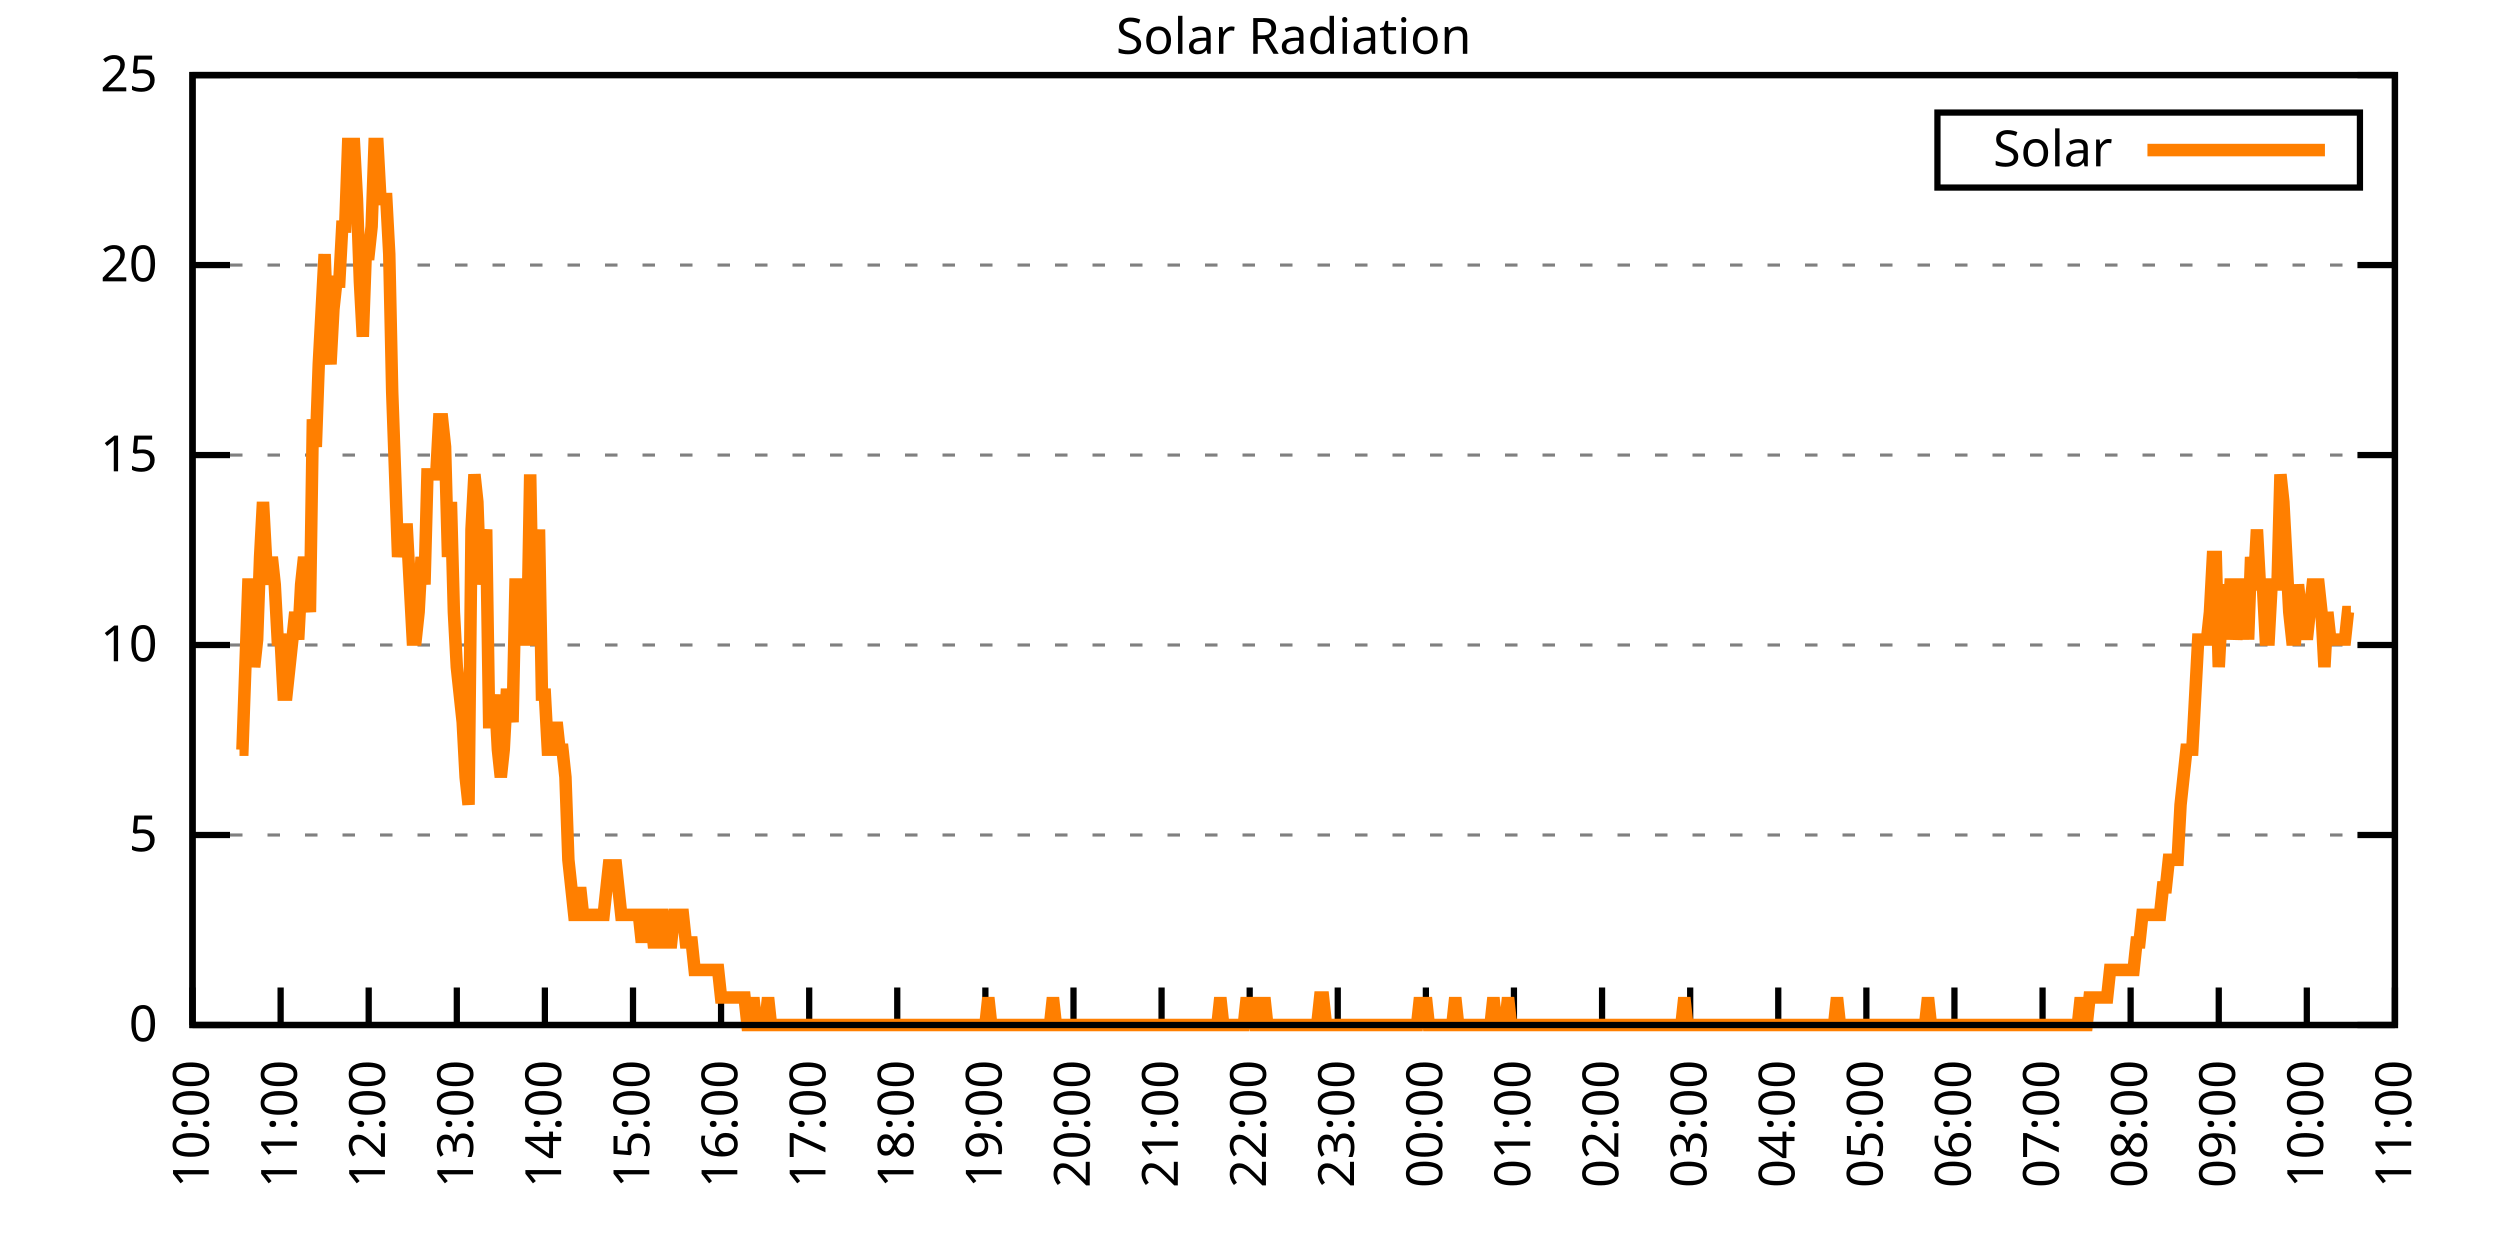
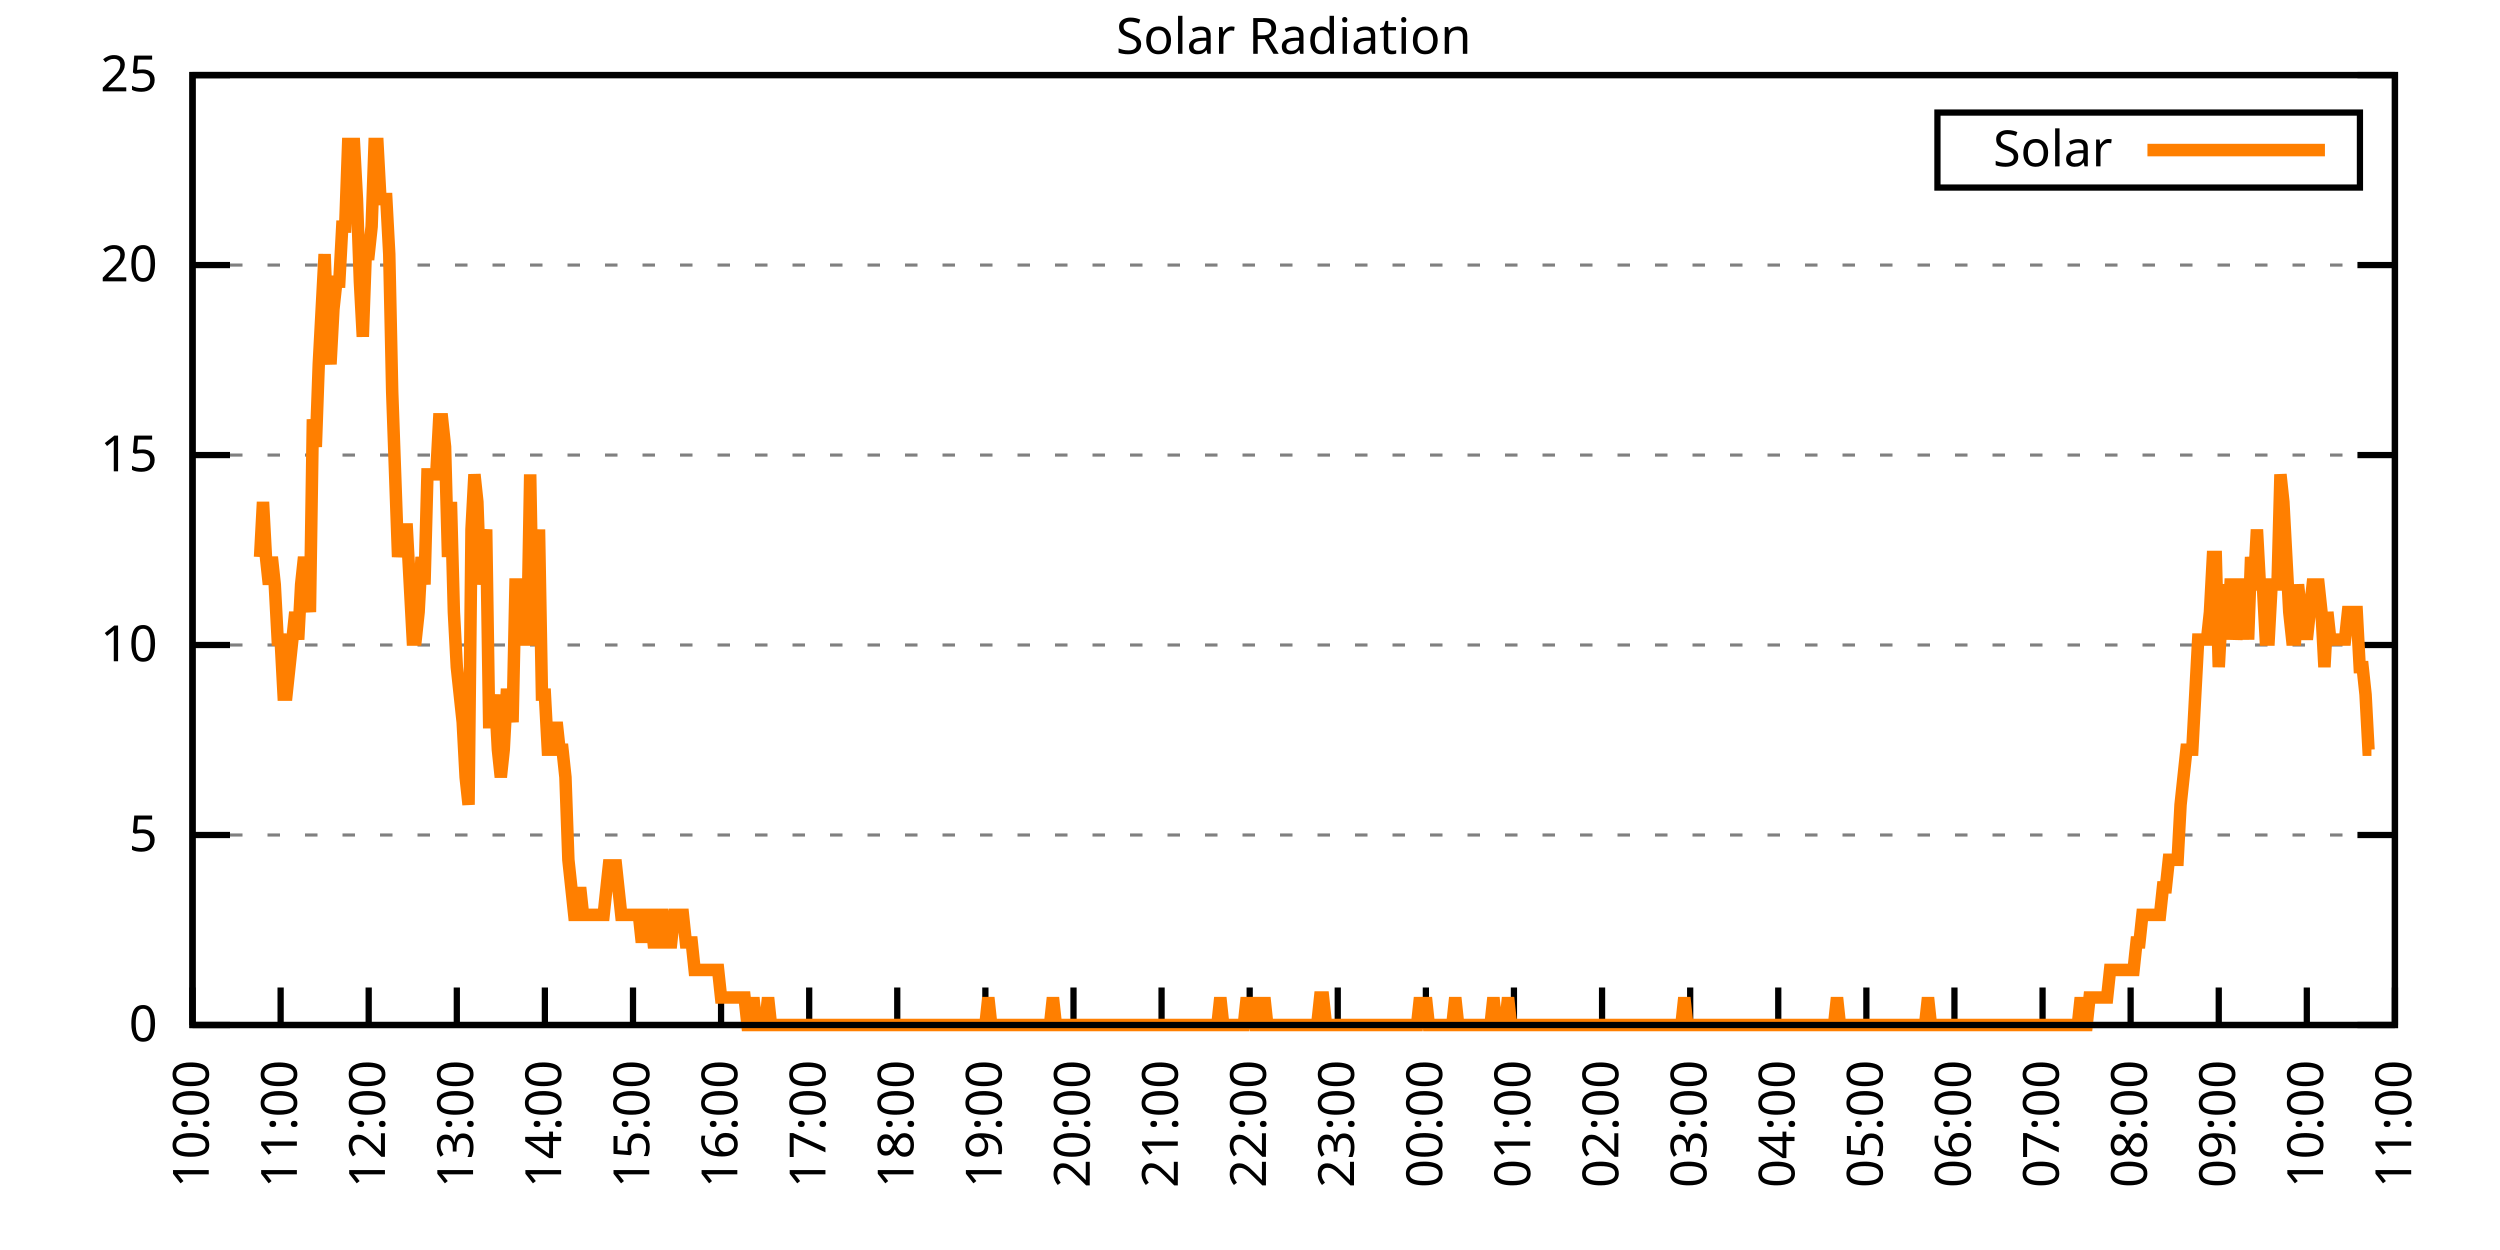
<svg xmlns="http://www.w3.org/2000/svg" xmlns:xlink="http://www.w3.org/1999/xlink" width="400" height="200" viewBox="0 0 400 200">
  <g id="gnuplot_canvas">
    <rect x="0" y="0" width="400" height="200" fill="none" />
    <defs>
      <circle id="gpDot" r="0.5" stroke-width="0.5" stroke="currentColor" />
      <path id="gpPt0" stroke-width="0.333" stroke="currentColor" d="M-1,0 h2 M0,-1 v2" />
      <path id="gpPt1" stroke-width="0.333" stroke="currentColor" d="M-1,-1 L1,1 M1,-1 L-1,1" />
      <path id="gpPt2" stroke-width="0.333" stroke="currentColor" d="M-1,0 L1,0 M0,-1 L0,1 M-1,-1 L1,1 M-1,1 L1,-1" />
      <rect id="gpPt3" stroke-width="0.333" stroke="currentColor" x="-1" y="-1" width="2" height="2" />
      <rect id="gpPt4" stroke-width="0.333" stroke="currentColor" fill="currentColor" x="-1" y="-1" width="2" height="2" />
      <circle id="gpPt5" stroke-width="0.333" stroke="currentColor" cx="0" cy="0" r="1" />
      <use xlink:href="#gpPt5" id="gpPt6" fill="currentColor" stroke="none" />
      <path id="gpPt7" stroke-width="0.333" stroke="currentColor" d="M0,-1.33 L-1.33,0.67 L1.33,0.67 z" />
      <use xlink:href="#gpPt7" id="gpPt8" fill="currentColor" stroke="none" />
      <use xlink:href="#gpPt7" id="gpPt9" stroke="currentColor" transform="rotate(180)" />
      <use xlink:href="#gpPt9" id="gpPt10" fill="currentColor" stroke="none" />
      <use xlink:href="#gpPt3" id="gpPt11" stroke="currentColor" transform="rotate(45)" />
      <use xlink:href="#gpPt11" id="gpPt12" fill="currentColor" stroke="none" />
      <path id="gpPt13" stroke-width="0.333" stroke="currentColor" d="M0,1.330 L1.265,0.411 L0.782,-1.067 L-0.782,-1.076 L-1.265,0.411 z" />
      <use xlink:href="#gpPt13" id="gpPt14" fill="currentColor" stroke="none" />
      <filter id="textbox" filterUnits="objectBoundingBox" x="0" y="0" height="1" width="1">
        <feFlood flood-color="white" flood-opacity="1" result="bgnd" />
        <feComposite in="SourceGraphic" in2="bgnd" operator="atop" />
      </filter>
      <filter id="greybox" filterUnits="objectBoundingBox" x="0" y="0" height="1" width="1">
        <feFlood flood-color="lightgrey" flood-opacity="1" result="grey" />
        <feComposite in="SourceGraphic" in2="grey" operator="atop" />
      </filter>
    </defs>
    <g fill="none" color="white" stroke="currentColor" stroke-width="1.00" stroke-linecap="butt" stroke-linejoin="miter">
</g>
    <g fill="none" color="black" stroke="currentColor" stroke-width="1.00" stroke-linecap="butt" stroke-linejoin="miter">
      <g stroke="none" shape-rendering="crispEdges">
        <polygon fill="rgb(255, 255, 255)" points="30.80,164.00 383.18,164.00 383.18,12.02 30.80,12.02 " />
      </g>
    </g>
    <g fill="none" color="black" stroke="currentColor" stroke-width="1.00" stroke-linecap="butt" stroke-linejoin="miter">
</g>
    <g fill="none" color="black" stroke="black" stroke-width="0.50" stroke-linecap="butt" stroke-linejoin="miter">
</g>
    <g fill="none" color="gray" stroke="currentColor" stroke-width="0.50" stroke-linecap="butt" stroke-linejoin="miter">
      <path stroke="gray" stroke-dasharray="2,4" class="gridline" d="M30.80,164.00 L383.19,164.00  " />
    </g>
    <g fill="none" color="gray" stroke="gray" stroke-width="1.00" stroke-linecap="butt" stroke-linejoin="miter">
</g>
    <g fill="none" color="black" stroke="currentColor" stroke-width="1.00" stroke-linecap="butt" stroke-linejoin="miter">
      <path stroke="black" d="M30.80,164.00 L36.80,164.00 M383.19,164.00 L377.19,164.00  " />
      <g transform="translate(25.20,166.60)" stroke="none" fill="black" font-family="Sans" font-size="8.00" text-anchor="end">
        <text>
          <tspan font-family="Sans"> 0</tspan>
        </text>
      </g>
    </g>
    <g fill="none" color="black" stroke="currentColor" stroke-width="1.00" stroke-linecap="butt" stroke-linejoin="miter">
</g>
    <g fill="none" color="black" stroke="black" stroke-width="0.50" stroke-linecap="butt" stroke-linejoin="miter">
</g>
    <g fill="none" color="gray" stroke="currentColor" stroke-width="0.50" stroke-linecap="butt" stroke-linejoin="miter">
      <path stroke="gray" stroke-dasharray="2,4" class="gridline" d="M30.80,133.60 L383.19,133.60  " />
    </g>
    <g fill="none" color="gray" stroke="gray" stroke-width="1.00" stroke-linecap="butt" stroke-linejoin="miter">
</g>
    <g fill="none" color="black" stroke="currentColor" stroke-width="1.00" stroke-linecap="butt" stroke-linejoin="miter">
      <path stroke="black" d="M30.80,133.60 L36.80,133.60 M383.19,133.60 L377.19,133.60  " />
      <g transform="translate(25.20,136.20)" stroke="none" fill="black" font-family="Sans" font-size="8.00" text-anchor="end">
        <text>
          <tspan font-family="Sans"> 5</tspan>
        </text>
      </g>
    </g>
    <g fill="none" color="black" stroke="currentColor" stroke-width="1.00" stroke-linecap="butt" stroke-linejoin="miter">
</g>
    <g fill="none" color="black" stroke="black" stroke-width="0.50" stroke-linecap="butt" stroke-linejoin="miter">
</g>
    <g fill="none" color="gray" stroke="currentColor" stroke-width="0.50" stroke-linecap="butt" stroke-linejoin="miter">
      <path stroke="gray" stroke-dasharray="2,4" class="gridline" d="M30.80,103.20 L383.19,103.20  " />
    </g>
    <g fill="none" color="gray" stroke="gray" stroke-width="1.00" stroke-linecap="butt" stroke-linejoin="miter">
</g>
    <g fill="none" color="black" stroke="currentColor" stroke-width="1.00" stroke-linecap="butt" stroke-linejoin="miter">
      <path stroke="black" d="M30.80,103.20 L36.80,103.20 M383.19,103.20 L377.19,103.20  " />
      <g transform="translate(25.20,105.80)" stroke="none" fill="black" font-family="Sans" font-size="8.00" text-anchor="end">
        <text>
          <tspan font-family="Sans"> 10</tspan>
        </text>
      </g>
    </g>
    <g fill="none" color="black" stroke="currentColor" stroke-width="1.00" stroke-linecap="butt" stroke-linejoin="miter">
</g>
    <g fill="none" color="black" stroke="black" stroke-width="0.50" stroke-linecap="butt" stroke-linejoin="miter">
</g>
    <g fill="none" color="gray" stroke="currentColor" stroke-width="0.50" stroke-linecap="butt" stroke-linejoin="miter">
      <path stroke="gray" stroke-dasharray="2,4" class="gridline" d="M30.80,72.81 L383.19,72.81  " />
    </g>
    <g fill="none" color="gray" stroke="gray" stroke-width="1.00" stroke-linecap="butt" stroke-linejoin="miter">
</g>
    <g fill="none" color="black" stroke="currentColor" stroke-width="1.00" stroke-linecap="butt" stroke-linejoin="miter">
      <path stroke="black" d="M30.80,72.81 L36.80,72.81 M383.19,72.81 L377.19,72.81  " />
      <g transform="translate(25.20,75.41)" stroke="none" fill="black" font-family="Sans" font-size="8.00" text-anchor="end">
        <text>
          <tspan font-family="Sans"> 15</tspan>
        </text>
      </g>
    </g>
    <g fill="none" color="black" stroke="currentColor" stroke-width="1.00" stroke-linecap="butt" stroke-linejoin="miter">
</g>
    <g fill="none" color="black" stroke="black" stroke-width="0.50" stroke-linecap="butt" stroke-linejoin="miter">
</g>
    <g fill="none" color="gray" stroke="currentColor" stroke-width="0.50" stroke-linecap="butt" stroke-linejoin="miter">
      <path stroke="gray" stroke-dasharray="2,4" class="gridline" d="M30.80,42.41 L383.19,42.41  " />
    </g>
    <g fill="none" color="gray" stroke="gray" stroke-width="1.00" stroke-linecap="butt" stroke-linejoin="miter">
</g>
    <g fill="none" color="black" stroke="currentColor" stroke-width="1.00" stroke-linecap="butt" stroke-linejoin="miter">
      <path stroke="black" d="M30.80,42.41 L36.80,42.41 M383.19,42.41 L377.19,42.41  " />
      <g transform="translate(25.20,45.01)" stroke="none" fill="black" font-family="Sans" font-size="8.00" text-anchor="end">
        <text>
          <tspan font-family="Sans"> 20</tspan>
        </text>
      </g>
    </g>
    <g fill="none" color="black" stroke="currentColor" stroke-width="1.00" stroke-linecap="butt" stroke-linejoin="miter">
</g>
    <g fill="none" color="black" stroke="black" stroke-width="0.50" stroke-linecap="butt" stroke-linejoin="miter">
</g>
    <g fill="none" color="gray" stroke="currentColor" stroke-width="0.50" stroke-linecap="butt" stroke-linejoin="miter">
      <path stroke="gray" stroke-dasharray="2,4" class="gridline" d="M30.80,12.01 L383.19,12.01  " />
    </g>
    <g fill="none" color="gray" stroke="gray" stroke-width="1.00" stroke-linecap="butt" stroke-linejoin="miter">
</g>
    <g fill="none" color="black" stroke="currentColor" stroke-width="1.00" stroke-linecap="butt" stroke-linejoin="miter">
      <path stroke="black" d="M30.80,12.01 L36.80,12.01 M383.19,12.01 L377.19,12.01  " />
      <g transform="translate(25.20,14.61)" stroke="none" fill="black" font-family="Sans" font-size="8.00" text-anchor="end">
        <text>
          <tspan font-family="Sans"> 25</tspan>
        </text>
      </g>
    </g>
    <g fill="none" color="black" stroke="currentColor" stroke-width="1.00" stroke-linecap="butt" stroke-linejoin="miter">
      <path stroke="black" d="M30.80,164.00 L30.80,158.00  " />
      <g transform="translate(33.40,169.60) rotate(270.00)" stroke="none" fill="black" font-family="Sans" font-size="8.00" text-anchor="end">
        <text>
          <tspan font-family="Sans">10:00</tspan>
        </text>
      </g>
    </g>
    <g fill="none" color="black" stroke="currentColor" stroke-width="1.00" stroke-linecap="butt" stroke-linejoin="miter">
      <path stroke="black" d="M44.90,164.00 L44.90,158.00  " />
      <g transform="translate(47.50,169.60) rotate(270.00)" stroke="none" fill="black" font-family="Sans" font-size="8.00" text-anchor="end">
        <text>
          <tspan font-family="Sans">11:00</tspan>
        </text>
      </g>
    </g>
    <g fill="none" color="black" stroke="currentColor" stroke-width="1.00" stroke-linecap="butt" stroke-linejoin="miter">
      <path stroke="black" d="M58.99,164.00 L58.99,158.00  " />
      <g transform="translate(61.59,169.60) rotate(270.00)" stroke="none" fill="black" font-family="Sans" font-size="8.00" text-anchor="end">
        <text>
          <tspan font-family="Sans">12:00</tspan>
        </text>
      </g>
    </g>
    <g fill="none" color="black" stroke="currentColor" stroke-width="1.00" stroke-linecap="butt" stroke-linejoin="miter">
      <path stroke="black" d="M73.09,164.00 L73.09,158.00  " />
      <g transform="translate(75.69,169.60) rotate(270.00)" stroke="none" fill="black" font-family="Sans" font-size="8.00" text-anchor="end">
        <text>
          <tspan font-family="Sans">13:00</tspan>
        </text>
      </g>
    </g>
    <g fill="none" color="black" stroke="currentColor" stroke-width="1.00" stroke-linecap="butt" stroke-linejoin="miter">
      <path stroke="black" d="M87.18,164.00 L87.18,158.00  " />
      <g transform="translate(89.78,169.60) rotate(270.00)" stroke="none" fill="black" font-family="Sans" font-size="8.00" text-anchor="end">
        <text>
          <tspan font-family="Sans">14:00</tspan>
        </text>
      </g>
    </g>
    <g fill="none" color="black" stroke="currentColor" stroke-width="1.00" stroke-linecap="butt" stroke-linejoin="miter">
      <path stroke="black" d="M101.28,164.00 L101.28,158.00  " />
      <g transform="translate(103.88,169.60) rotate(270.00)" stroke="none" fill="black" font-family="Sans" font-size="8.00" text-anchor="end">
        <text>
          <tspan font-family="Sans">15:00</tspan>
        </text>
      </g>
    </g>
    <g fill="none" color="black" stroke="currentColor" stroke-width="1.00" stroke-linecap="butt" stroke-linejoin="miter">
      <path stroke="black" d="M115.37,164.00 L115.37,158.00  " />
      <g transform="translate(117.97,169.60) rotate(270.00)" stroke="none" fill="black" font-family="Sans" font-size="8.00" text-anchor="end">
        <text>
          <tspan font-family="Sans">16:00</tspan>
        </text>
      </g>
    </g>
    <g fill="none" color="black" stroke="currentColor" stroke-width="1.00" stroke-linecap="butt" stroke-linejoin="miter">
      <path stroke="black" d="M129.47,164.00 L129.47,158.00  " />
      <g transform="translate(132.07,169.60) rotate(270.00)" stroke="none" fill="black" font-family="Sans" font-size="8.00" text-anchor="end">
        <text>
          <tspan font-family="Sans">17:00</tspan>
        </text>
      </g>
    </g>
    <g fill="none" color="black" stroke="currentColor" stroke-width="1.00" stroke-linecap="butt" stroke-linejoin="miter">
      <path stroke="black" d="M143.56,164.00 L143.56,158.00  " />
      <g transform="translate(146.16,169.60) rotate(270.00)" stroke="none" fill="black" font-family="Sans" font-size="8.00" text-anchor="end">
        <text>
          <tspan font-family="Sans">18:00</tspan>
        </text>
      </g>
    </g>
    <g fill="none" color="black" stroke="currentColor" stroke-width="1.00" stroke-linecap="butt" stroke-linejoin="miter">
      <path stroke="black" d="M157.66,164.00 L157.66,158.00  " />
      <g transform="translate(160.26,169.60) rotate(270.00)" stroke="none" fill="black" font-family="Sans" font-size="8.00" text-anchor="end">
        <text>
          <tspan font-family="Sans">19:00</tspan>
        </text>
      </g>
    </g>
    <g fill="none" color="black" stroke="currentColor" stroke-width="1.00" stroke-linecap="butt" stroke-linejoin="miter">
      <path stroke="black" d="M171.76,164.00 L171.76,158.00  " />
      <g transform="translate(174.36,169.60) rotate(270.00)" stroke="none" fill="black" font-family="Sans" font-size="8.00" text-anchor="end">
        <text>
          <tspan font-family="Sans">20:00</tspan>
        </text>
      </g>
    </g>
    <g fill="none" color="black" stroke="currentColor" stroke-width="1.00" stroke-linecap="butt" stroke-linejoin="miter">
      <path stroke="black" d="M185.85,164.00 L185.85,158.00  " />
      <g transform="translate(188.45,169.60) rotate(270.00)" stroke="none" fill="black" font-family="Sans" font-size="8.00" text-anchor="end">
        <text>
          <tspan font-family="Sans">21:00</tspan>
        </text>
      </g>
    </g>
    <g fill="none" color="black" stroke="currentColor" stroke-width="1.00" stroke-linecap="butt" stroke-linejoin="miter">
      <path stroke="black" d="M199.95,164.00 L199.95,158.00  " />
      <g transform="translate(202.55,169.60) rotate(270.00)" stroke="none" fill="black" font-family="Sans" font-size="8.00" text-anchor="end">
        <text>
          <tspan font-family="Sans">22:00</tspan>
        </text>
      </g>
    </g>
    <g fill="none" color="black" stroke="currentColor" stroke-width="1.00" stroke-linecap="butt" stroke-linejoin="miter">
      <path stroke="black" d="M214.04,164.00 L214.04,158.00  " />
      <g transform="translate(216.64,169.60) rotate(270.00)" stroke="none" fill="black" font-family="Sans" font-size="8.00" text-anchor="end">
        <text>
          <tspan font-family="Sans">23:00</tspan>
        </text>
      </g>
    </g>
    <g fill="none" color="black" stroke="currentColor" stroke-width="1.00" stroke-linecap="butt" stroke-linejoin="miter">
      <path stroke="black" d="M228.14,164.00 L228.14,158.00  " />
      <g transform="translate(230.74,169.60) rotate(270.00)" stroke="none" fill="black" font-family="Sans" font-size="8.00" text-anchor="end">
        <text>
          <tspan font-family="Sans">00:00</tspan>
        </text>
      </g>
    </g>
    <g fill="none" color="black" stroke="currentColor" stroke-width="1.00" stroke-linecap="butt" stroke-linejoin="miter">
      <path stroke="black" d="M242.23,164.00 L242.23,158.00  " />
      <g transform="translate(244.83,169.60) rotate(270.00)" stroke="none" fill="black" font-family="Sans" font-size="8.00" text-anchor="end">
        <text>
          <tspan font-family="Sans">01:00</tspan>
        </text>
      </g>
    </g>
    <g fill="none" color="black" stroke="currentColor" stroke-width="1.00" stroke-linecap="butt" stroke-linejoin="miter">
      <path stroke="black" d="M256.33,164.00 L256.33,158.00  " />
      <g transform="translate(258.93,169.60) rotate(270.00)" stroke="none" fill="black" font-family="Sans" font-size="8.00" text-anchor="end">
        <text>
          <tspan font-family="Sans">02:00</tspan>
        </text>
      </g>
    </g>
    <g fill="none" color="black" stroke="currentColor" stroke-width="1.00" stroke-linecap="butt" stroke-linejoin="miter">
      <path stroke="black" d="M270.43,164.00 L270.43,158.00  " />
      <g transform="translate(273.03,169.60) rotate(270.00)" stroke="none" fill="black" font-family="Sans" font-size="8.00" text-anchor="end">
        <text>
          <tspan font-family="Sans">03:00</tspan>
        </text>
      </g>
    </g>
    <g fill="none" color="black" stroke="currentColor" stroke-width="1.00" stroke-linecap="butt" stroke-linejoin="miter">
      <path stroke="black" d="M284.52,164.00 L284.52,158.00  " />
      <g transform="translate(287.12,169.60) rotate(270.00)" stroke="none" fill="black" font-family="Sans" font-size="8.00" text-anchor="end">
        <text>
          <tspan font-family="Sans">04:00</tspan>
        </text>
      </g>
    </g>
    <g fill="none" color="black" stroke="currentColor" stroke-width="1.00" stroke-linecap="butt" stroke-linejoin="miter">
      <path stroke="black" d="M298.62,164.00 L298.62,158.00  " />
      <g transform="translate(301.22,169.60) rotate(270.00)" stroke="none" fill="black" font-family="Sans" font-size="8.00" text-anchor="end">
        <text>
          <tspan font-family="Sans">05:00</tspan>
        </text>
      </g>
    </g>
    <g fill="none" color="black" stroke="currentColor" stroke-width="1.00" stroke-linecap="butt" stroke-linejoin="miter">
      <path stroke="black" d="M312.71,164.00 L312.71,158.00  " />
      <g transform="translate(315.31,169.60) rotate(270.00)" stroke="none" fill="black" font-family="Sans" font-size="8.00" text-anchor="end">
        <text>
          <tspan font-family="Sans">06:00</tspan>
        </text>
      </g>
    </g>
    <g fill="none" color="black" stroke="currentColor" stroke-width="1.00" stroke-linecap="butt" stroke-linejoin="miter">
      <path stroke="black" d="M326.81,164.00 L326.81,158.00  " />
      <g transform="translate(329.41,169.60) rotate(270.00)" stroke="none" fill="black" font-family="Sans" font-size="8.00" text-anchor="end">
        <text>
          <tspan font-family="Sans">07:00</tspan>
        </text>
      </g>
    </g>
    <g fill="none" color="black" stroke="currentColor" stroke-width="1.00" stroke-linecap="butt" stroke-linejoin="miter">
      <path stroke="black" d="M340.90,164.00 L340.90,158.00  " />
      <g transform="translate(343.50,169.60) rotate(270.00)" stroke="none" fill="black" font-family="Sans" font-size="8.00" text-anchor="end">
        <text>
          <tspan font-family="Sans">08:00</tspan>
        </text>
      </g>
    </g>
    <g fill="none" color="black" stroke="currentColor" stroke-width="1.00" stroke-linecap="butt" stroke-linejoin="miter">
      <path stroke="black" d="M355.00,164.00 L355.00,158.00  " />
      <g transform="translate(357.60,169.60) rotate(270.00)" stroke="none" fill="black" font-family="Sans" font-size="8.00" text-anchor="end">
        <text>
          <tspan font-family="Sans">09:00</tspan>
        </text>
      </g>
    </g>
    <g fill="none" color="black" stroke="currentColor" stroke-width="1.00" stroke-linecap="butt" stroke-linejoin="miter">
      <path stroke="black" d="M369.09,164.00 L369.09,158.00  " />
      <g transform="translate(371.69,169.60) rotate(270.00)" stroke="none" fill="black" font-family="Sans" font-size="8.00" text-anchor="end">
        <text>
          <tspan font-family="Sans">10:00</tspan>
        </text>
      </g>
    </g>
    <g fill="none" color="black" stroke="currentColor" stroke-width="1.00" stroke-linecap="butt" stroke-linejoin="miter">
      <path stroke="black" d="M383.19,164.00 L383.19,158.00  " />
      <g transform="translate(385.79,169.60) rotate(270.00)" stroke="none" fill="black" font-family="Sans" font-size="8.00" text-anchor="end">
        <text>
          <tspan font-family="Sans">11:00</tspan>
        </text>
      </g>
    </g>
    <g fill="none" color="black" stroke="currentColor" stroke-width="1.00" stroke-linecap="butt" stroke-linejoin="miter">
</g>
    <g fill="none" color="black" stroke="currentColor" stroke-width="1.00" stroke-linecap="butt" stroke-linejoin="miter">
      <path stroke="black" d="M30.80,12.01 L30.80,164.00 L383.19,164.00 L383.19,12.01 L30.80,12.01 Z  " />
    </g>
    <g fill="none" color="black" stroke="currentColor" stroke-width="1.00" stroke-linecap="butt" stroke-linejoin="miter">
</g>
    <g fill="none" color="black" stroke="currentColor" stroke-width="1.00" stroke-linecap="butt" stroke-linejoin="miter">
      <path stroke="black" d="M309.99,30.01 L309.99,18.01 L377.59,18.01 L377.59,30.01 L309.99,30.01 Z  " />
    </g>
    <g id="Solar_Radiation_plot_1">
      <g fill="none" color="white" stroke="black" stroke-width="2.00" stroke-linecap="butt" stroke-linejoin="miter">
</g>
      <g fill="none" color="black" stroke="currentColor" stroke-width="2.00" stroke-linecap="butt" stroke-linejoin="miter">
        <g transform="translate(337.99,26.61)" stroke="none" fill="black" font-family="Sans" font-size="8.00" text-anchor="end">
          <text>
            <tspan font-family="Sans">Solar</tspan>
          </text>
        </g>
      </g>
      <g fill="none" color="black" stroke="currentColor" stroke-width="2.00" stroke-linecap="butt" stroke-linejoin="miter">
-         <path stroke="rgb(255, 127,   0)" d="M343.59,24.01 L371.99,24.01 M38.32,119.95 L38.79,119.95 L39.26,106.74 L39.73,93.52 L40.20,93.52 L40.67,106.74   L41.14,102.33 L41.61,89.12 L42.08,80.31 L42.55,89.12 L43.02,93.52 L43.49,89.12 L43.96,93.52 L44.43,102.33   L44.90,102.33 L45.37,111.14 L45.84,111.14 L46.31,106.74 L46.78,102.33 L47.24,97.93 L47.71,102.33 L48.18,93.52   L48.65,89.12 L49.12,93.52 L49.59,97.93 L50.06,67.09 L50.53,71.50 L51.00,58.28 L51.47,49.47 L51.94,40.66   L52.41,53.88 L52.88,58.28 L53.35,49.47 L53.82,45.07 L54.29,45.07 L54.76,36.26 L55.23,36.26 L55.70,23.04   L56.17,23.04 L56.64,23.04 L57.11,31.85 L57.58,45.07 L58.05,53.88 L58.52,40.66 L58.99,40.66 L59.46,36.26   L59.93,23.04 L60.40,23.04 L60.87,31.85 L61.34,31.85 L61.81,31.85 L62.28,40.66 L62.75,62.69 L63.22,75.90   L63.69,89.12 L64.16,84.71 L64.63,84.71 L65.10,84.71 L65.57,93.52 L66.04,102.33 L66.51,102.33 L66.98,97.93   L67.45,89.12 L67.92,93.52 L68.39,75.90 L68.86,75.90 L69.33,75.90 L69.80,75.90 L70.27,67.09 L70.74,67.09   L71.21,71.50 L71.68,89.12 L72.15,80.31 L72.62,97.93 L73.09,106.74 L73.56,111.14 L74.03,115.55 L74.50,124.36   L74.97,128.76 L75.44,84.71 L75.91,75.90 L76.38,80.31 L76.85,93.52 L77.32,89.12 L77.79,84.71 L78.26,115.55   L78.73,115.55 L79.19,111.14 L79.66,119.95 L80.13,124.36 L80.60,119.95 L81.07,111.14 L81.54,111.14 L82.01,115.55   L82.48,93.52 L82.95,93.52 L83.42,93.52 L83.89,102.33 L84.36,102.33 L84.83,75.90 L85.30,102.33 L85.77,102.33   L86.24,84.71 L86.71,111.14 L87.18,111.14 L87.65,119.95 L88.12,119.95 L88.59,119.95 L89.06,115.55 L89.53,119.95   L90.00,119.95 L90.47,124.36 L90.94,137.57 L91.41,141.98 L91.88,146.38 L92.35,146.38 L92.82,141.98 L93.29,146.38   L93.76,146.38 L94.23,146.38 L94.70,146.38 L95.17,146.38 L95.64,146.38 L96.11,146.38 L96.58,146.38 L97.05,141.98   L97.52,137.57 L97.99,141.98 L98.46,137.57 L98.93,141.98 L99.40,146.38 L99.87,146.38 L100.34,146.38 L100.81,146.38   L101.28,146.38 L101.75,146.38 L102.22,146.38 L102.69,150.79 L103.16,146.38 L103.63,146.38 L104.10,146.38 L104.57,150.79   L105.04,150.79 L105.51,146.38 L105.98,146.38 L106.45,150.79 L106.92,150.79 L107.39,150.79 L107.86,146.38 L108.33,146.38   L108.80,146.38 L109.27,146.38 L109.74,150.79 L110.21,150.79 L110.68,150.79 L111.14,155.19 L111.61,155.19 L112.08,155.19   L112.55,155.19 L113.02,155.19 L113.49,155.19 L113.96,155.19 L114.43,155.19 L114.90,155.19 L115.37,159.60 L115.84,159.60   L116.31,159.60 L116.78,159.60 L117.25,159.60 L117.72,159.60 L118.19,159.60 L118.66,159.60 L119.13,159.60 L119.60,164.00   L120.07,164.00 L120.54,159.60 L121.01,164.00 L121.48,164.00 L121.95,164.00 L122.42,164.00 L122.89,159.60 L123.36,164.00   L123.83,164.00 L124.30,164.00 L124.77,164.00 L125.24,164.00 L125.71,164.00 L126.18,164.00 L126.65,164.00 L127.12,164.00   L127.59,164.00 L128.06,164.00 L128.53,164.00 L129.00,164.00 L129.47,164.00 L129.94,164.00 L130.41,164.00 L130.88,164.00   L131.35,164.00 L131.82,164.00 L132.29,164.00 L132.76,164.00 L133.23,164.00 L133.70,164.00 L134.17,164.00 L134.64,164.00   L135.11,164.00 L135.58,164.00 L136.05,164.00 L136.52,164.00 L136.99,164.00 L137.46,164.00 L137.93,164.00 L138.40,164.00   L138.87,164.00 L139.34,164.00 L139.81,164.00 L140.28,164.00 L140.75,164.00 L141.22,164.00 L141.69,164.00 L142.16,164.00   L142.63,164.00 L143.09,164.00 L143.56,164.00 L144.03,164.00 L144.50,164.00 L144.97,164.00 L145.44,164.00 L145.91,164.00   L146.38,164.00 L146.85,164.00 L147.32,164.00 L147.79,164.00 L148.26,164.00 L148.73,164.00 L149.20,164.00 L149.67,164.00   L150.14,164.00 L150.61,164.00 L151.08,164.00 L151.55,164.00 L152.02,164.00 L152.49,164.00 L152.96,164.00 L153.43,164.00   L153.90,164.00 L154.37,164.00 L154.84,164.00 L155.31,164.00 L155.78,164.00 L156.25,164.00 L156.72,164.00 L157.19,164.00   L157.66,164.00 L158.13,159.60 L158.60,164.00 L159.07,164.00 L159.54,164.00 L160.01,164.00 L160.48,164.00 L160.95,164.00   L161.42,164.00 L161.89,164.00 L162.36,164.00 L162.83,164.00 L163.30,164.00 L163.77,164.00 L164.24,164.00 L164.71,164.00   L165.18,164.00 L165.65,164.00 L166.12,164.00 L166.59,164.00 L167.06,164.00 L167.53,164.00 L168.00,164.00 L168.47,159.60   L168.94,164.00 L169.41,164.00 L169.88,164.00 L170.35,164.00 L170.82,164.00 L171.29,164.00 L171.76,164.00 L172.23,164.00   L172.70,164.00 L173.17,164.00 L173.64,164.00 L174.11,164.00 L174.58,164.00 L175.04,164.00 L175.51,164.00 L175.98,164.00   L176.45,164.00 L176.92,164.00 L177.39,164.00 L177.86,164.00 L178.33,164.00 L178.80,164.00 L179.27,164.00 L179.74,164.00   L180.21,164.00 L180.68,164.00 L181.15,164.00 L181.62,164.00 L182.09,164.00 L182.56,164.00 L183.03,164.00 L183.50,164.00   L183.97,164.00 L184.44,164.00 L184.91,164.00 L185.38,164.00 L185.85,164.00 L186.32,164.00 L186.79,164.00 L187.26,164.00   L187.73,164.00 L188.20,164.00 L188.67,164.00 L189.14,164.00 L189.61,164.00 L190.08,164.00 L190.55,164.00 L191.02,164.00   L191.49,164.00 L191.96,164.00 L192.43,164.00 L192.90,164.00 L193.37,164.00 L193.84,164.00 L194.31,164.00 L194.78,164.00   L195.25,159.60 L195.72,164.00 L196.19,164.00 L196.66,164.00 L197.13,164.00 L197.60,164.00 L198.07,164.00 L198.54,164.00   L199.01,164.00 L199.48,159.60 L199.95,164.00 L200.42,159.60 L200.89,164.00 L201.36,164.00 L201.83,164.00 L202.30,159.60   L202.77,164.00 L203.24,164.00 L203.71,164.00 L204.18,164.00 L204.65,164.00 L205.12,164.00 L205.59,164.00 L206.06,164.00   L206.53,164.00 L207.00,164.00 L207.46,164.00 L207.93,164.00 L208.40,164.00 L208.87,164.00 L209.34,164.00 L209.81,164.00   L210.28,164.00 L210.75,164.00 L211.22,159.60 L211.69,159.60 L212.16,164.00 L212.63,164.00 L213.10,164.00 L213.57,164.00   L214.04,164.00 L214.51,164.00 L214.98,164.00 L215.45,164.00 L215.92,164.00 L216.39,164.00 L216.86,164.00 L217.33,164.00   L217.80,164.00 L218.27,164.00 L218.74,164.00 L219.21,164.00 L219.68,164.00 L220.15,164.00 L220.62,164.00 L221.09,164.00   L221.56,164.00 L222.03,164.00 L222.50,164.00 L222.97,164.00 L223.44,164.00 L223.91,164.00 L224.38,164.00 L224.85,164.00   L225.32,164.00 L225.79,164.00 L226.26,164.00 L226.73,164.00 L227.20,159.60 L227.67,164.00 L228.14,159.60 L228.61,164.00   L229.08,164.00 L229.55,164.00 L230.02,164.00 L230.49,164.00 L230.96,164.00 L231.43,164.00 L231.90,164.00 L232.37,164.00   L232.84,159.60 L233.31,164.00 L233.78,164.00 L234.25,164.00 L234.72,164.00 L235.19,164.00 L235.66,164.00 L236.13,164.00   L236.60,164.00 L237.07,164.00 L237.54,164.00 L238.01,164.00 L238.48,164.00 L238.95,159.60 L239.41,164.00 L239.88,164.00   L240.35,164.00 L240.82,164.00 L241.29,159.60 L241.76,164.00 L242.23,164.00 L242.70,164.00 L243.17,164.00 L243.64,164.00   L244.11,164.00 L244.58,164.00 L245.05,164.00 L245.52,164.00 L245.99,164.00 L246.46,164.00 L246.93,164.00 L247.40,164.00   L247.87,164.00 L248.34,164.00 L248.81,164.00 L249.28,164.00 L249.75,164.00 L250.22,164.00 L250.69,164.00 L251.16,164.00   L251.63,164.00 L252.10,164.00 L252.57,164.00 L253.04,164.00 L253.51,164.00 L253.98,164.00 L254.45,164.00 L254.92,164.00   L255.39,164.00 L255.86,164.00 L256.33,164.00 L256.80,164.00 L257.27,164.00 L257.74,164.00 L258.21,164.00 L258.68,164.00   L259.15,164.00 L259.62,164.00 L260.09,164.00 L260.56,164.00 L261.03,164.00 L261.50,164.00 L261.97,164.00 L262.44,164.00   L262.91,164.00 L263.38,164.00 L263.85,164.00 L264.32,164.00 L264.79,164.00 L265.26,164.00 L265.73,164.00 L266.20,164.00   L266.67,164.00 L267.14,164.00 L267.61,164.00 L268.08,164.00 L268.55,164.00 L269.02,164.00 L269.49,159.60 L269.96,164.00   L270.43,164.00 L270.90,164.00 L271.36,164.00 L271.83,164.00 L272.30,164.00 L272.77,164.00 L273.24,164.00 L273.71,164.00   L274.18,164.00 L274.65,164.00 L275.12,164.00 L275.59,164.00 L276.06,164.00 L276.53,164.00 L277.00,164.00 L277.47,164.00   L277.94,164.00 L278.41,164.00 L278.88,164.00 L279.35,164.00 L279.82,164.00 L280.29,164.00 L280.76,164.00 L281.23,164.00   L281.70,164.00 L282.17,164.00 L282.64,164.00 L283.11,164.00 L283.58,164.00 L284.05,164.00 L284.52,164.00 L284.99,164.00   L285.46,164.00 L285.93,164.00 L286.40,164.00 L286.87,164.00 L287.34,164.00 L287.81,164.00 L288.28,164.00 L288.75,164.00   L289.22,164.00 L289.69,164.00 L290.16,164.00 L290.63,164.00 L291.10,164.00 L291.57,164.00 L292.04,164.00 L292.51,164.00   L292.98,164.00 L293.45,164.00 L293.92,159.60 L294.39,164.00 L294.86,164.00 L295.33,164.00 L295.80,164.00 L296.27,164.00   L296.74,164.00 L297.21,164.00 L297.68,164.00 L298.15,164.00 L298.62,164.00 L299.09,164.00 L299.56,164.00 L300.03,164.00   L300.50,164.00 L300.97,164.00 L301.44,164.00 L301.91,164.00 L302.38,164.00 L302.85,164.00 L303.31,164.00 L303.78,164.00   L304.25,164.00 L304.72,164.00 L305.19,164.00 L305.66,164.00 L306.13,164.00 L306.60,164.00 L307.07,164.00 L307.54,164.00   L308.01,164.00 L308.48,159.60 L308.95,164.00 L309.42,164.00 L309.89,164.00 L310.36,164.00 L310.83,164.00 L311.30,164.00   L311.77,164.00 L312.24,164.00 L312.71,164.00 L313.18,164.00 L313.65,164.00 L314.12,164.00 L314.59,164.00 L315.06,164.00   L315.53,164.00 L316.00,164.00 L316.47,164.00 L316.94,164.00 L317.41,164.00 L317.88,164.00 L318.35,164.00 L318.82,164.00   L319.29,164.00 L319.76,164.00 L320.23,164.00 L320.70,164.00 L321.17,164.00 L321.64,164.00 L322.11,164.00 L322.58,164.00   L323.05,164.00 L323.52,164.00 L323.99,164.00 L324.46,164.00 L324.93,164.00 L325.40,164.00 L325.87,164.00 L326.34,164.00   L326.81,164.00 L327.28,164.00 L327.75,164.00 L328.22,164.00 L328.69,164.00 L329.16,164.00 L329.63,164.00 L330.10,164.00   L330.57,164.00 L331.04,164.00 L331.51,164.00 L331.98,164.00 L332.45,164.00 L332.92,159.60 L333.39,164.00 L333.86,164.00   L334.33,159.60 L334.80,159.60 L335.26,159.60 L335.73,159.60 L336.20,159.60 L336.67,159.60 L337.14,159.60 L337.61,155.19   L338.08,155.19 L338.55,155.19 L339.02,155.19 L339.49,155.19 L339.96,155.19 L340.43,155.19 L340.90,155.19 L341.37,155.19   L341.84,150.79 L342.31,150.79 L342.78,146.38 L343.25,146.38 L343.72,146.38 L344.19,146.38 L344.66,146.38 L345.13,146.38   L345.60,146.38 L346.07,141.98 L346.54,141.98 L347.01,137.57 L347.48,137.57 L347.95,137.57 L348.42,137.57 L348.89,128.76   L349.36,124.36 L349.83,119.95 L350.30,119.95 L350.77,119.95 L351.24,111.14 L351.71,102.33 L352.18,102.33 L352.65,102.33   L353.12,102.33 L353.59,97.93 L354.06,89.12 L354.53,89.12 L355.00,106.74 L355.47,97.93 L355.94,93.52 L356.41,102.33   L356.88,93.52 L357.35,93.52 L357.82,102.33 L358.29,97.93 L358.76,93.52 L359.23,93.52 L359.70,102.33 L360.17,89.12   L360.64,93.52 L361.11,84.71 L361.58,93.52 L362.05,93.52 L362.52,102.33 L362.99,102.33 L363.46,93.52 L363.93,93.52   L364.40,93.52 L364.87,75.90 L365.34,80.31 L365.81,89.12 L366.28,97.93 L366.75,102.33 L367.21,102.33 L367.68,93.52   L368.15,97.93 L368.62,97.93 L369.09,102.33 L369.56,97.93 L370.03,93.52 L370.50,93.52 L370.97,93.52 L371.44,97.93   L371.91,106.74 L372.38,97.93 L372.85,102.33 L373.32,102.33 L373.79,102.33 L374.26,102.33 L374.73,102.33 L375.20,102.33   L375.67,97.93 L376.14,97.93  " />
+         <path stroke="rgb(255, 127,   0)" d="M343.59,24.01 L371.99,24.01 M41.61,89.12 L42.08,80.31 L42.55,89.12 L43.02,93.52 L43.49,89.12 L43.96,93.52   L44.43,102.33 L44.90,102.33 L45.37,111.14 L45.84,111.14 L46.31,106.74 L46.78,102.33 L47.24,97.93 L47.71,102.33   L48.18,93.52 L48.65,89.12 L49.12,93.52 L49.59,97.93 L50.06,67.09 L50.53,71.50 L51.00,58.28 L51.47,49.47   L51.94,40.66 L52.41,53.88 L52.88,58.28 L53.35,49.47 L53.82,45.07 L54.29,45.07 L54.76,36.26 L55.23,36.26   L55.70,23.04 L56.17,23.04 L56.64,23.04 L57.11,31.85 L57.58,45.07 L58.05,53.88 L58.52,40.66 L58.99,40.66   L59.46,36.26 L59.93,23.04 L60.40,23.04 L60.87,31.85 L61.34,31.85 L61.81,31.85 L62.28,40.66 L62.75,62.69   L63.22,75.90 L63.69,89.12 L64.16,84.71 L64.63,84.71 L65.10,84.71 L65.57,93.52 L66.04,102.33 L66.51,102.33   L66.98,97.93 L67.45,89.12 L67.92,93.52 L68.39,75.90 L68.86,75.90 L69.33,75.90 L69.80,75.90 L70.27,67.09   L70.74,67.09 L71.21,71.50 L71.68,89.12 L72.15,80.31 L72.62,97.93 L73.09,106.74 L73.56,111.14 L74.03,115.55   L74.50,124.36 L74.97,128.76 L75.44,84.71 L75.91,75.90 L76.38,80.31 L76.85,93.52 L77.32,89.12 L77.79,84.71   L78.26,115.55 L78.73,115.55 L79.19,111.14 L79.66,119.95 L80.13,124.36 L80.60,119.95 L81.07,111.14 L81.54,111.14   L82.01,115.55 L82.48,93.52 L82.95,93.52 L83.42,93.52 L83.89,102.33 L84.36,102.33 L84.83,75.90 L85.30,102.33   L85.77,102.33 L86.24,84.71 L86.71,111.14 L87.18,111.14 L87.65,119.95 L88.12,119.95 L88.59,119.95 L89.06,115.55   L89.53,119.95 L90.00,119.95 L90.47,124.36 L90.94,137.57 L91.41,141.98 L91.88,146.38 L92.35,146.38 L92.82,141.98   L93.29,146.38 L93.76,146.38 L94.23,146.38 L94.70,146.38 L95.17,146.38 L95.64,146.38 L96.11,146.38 L96.58,146.38   L97.05,141.98 L97.52,137.57 L97.99,141.98 L98.46,137.57 L98.93,141.98 L99.40,146.38 L99.87,146.38 L100.34,146.38   L100.81,146.38 L101.28,146.38 L101.75,146.38 L102.22,146.38 L102.69,150.79 L103.16,146.38 L103.63,146.38 L104.10,146.38   L104.57,150.79 L105.04,150.79 L105.51,146.38 L105.98,146.38 L106.45,150.79 L106.92,150.79 L107.39,150.79 L107.86,146.38   L108.33,146.38 L108.80,146.38 L109.27,146.38 L109.74,150.79 L110.21,150.79 L110.68,150.79 L111.14,155.19 L111.61,155.19   L112.08,155.19 L112.55,155.19 L113.02,155.19 L113.49,155.19 L113.96,155.19 L114.43,155.19 L114.90,155.19 L115.37,159.60   L115.84,159.60 L116.31,159.60 L116.78,159.60 L117.25,159.60 L117.72,159.60 L118.19,159.60 L118.66,159.60 L119.13,159.60   L119.60,164.00 L120.07,164.00 L120.54,159.60 L121.01,164.00 L121.48,164.00 L121.95,164.00 L122.42,164.00 L122.89,159.60   L123.36,164.00 L123.83,164.00 L124.30,164.00 L124.77,164.00 L125.24,164.00 L125.71,164.00 L126.18,164.00 L126.65,164.00   L127.12,164.00 L127.59,164.00 L128.06,164.00 L128.53,164.00 L129.00,164.00 L129.47,164.00 L129.94,164.00 L130.41,164.00   L130.88,164.00 L131.35,164.00 L131.82,164.00 L132.29,164.00 L132.76,164.00 L133.23,164.00 L133.70,164.00 L134.17,164.00   L134.64,164.00 L135.11,164.00 L135.58,164.00 L136.05,164.00 L136.52,164.00 L136.99,164.00 L137.46,164.00 L137.93,164.00   L138.40,164.00 L138.87,164.00 L139.34,164.00 L139.81,164.00 L140.28,164.00 L140.75,164.00 L141.22,164.00 L141.69,164.00   L142.16,164.00 L142.63,164.00 L143.09,164.00 L143.56,164.00 L144.03,164.00 L144.50,164.00 L144.97,164.00 L145.44,164.00   L145.91,164.00 L146.38,164.00 L146.85,164.00 L147.32,164.00 L147.79,164.00 L148.26,164.00 L148.73,164.00 L149.20,164.00   L149.67,164.00 L150.14,164.00 L150.61,164.00 L151.08,164.00 L151.55,164.00 L152.02,164.00 L152.49,164.00 L152.96,164.00   L153.43,164.00 L153.90,164.00 L154.37,164.00 L154.84,164.00 L155.31,164.00 L155.78,164.00 L156.25,164.00 L156.72,164.00   L157.19,164.00 L157.66,164.00 L158.13,159.60 L158.60,164.00 L159.07,164.00 L159.54,164.00 L160.01,164.00 L160.48,164.00   L160.95,164.00 L161.42,164.00 L161.89,164.00 L162.36,164.00 L162.83,164.00 L163.30,164.00 L163.77,164.00 L164.24,164.00   L164.71,164.00 L165.18,164.00 L165.65,164.00 L166.12,164.00 L166.59,164.00 L167.06,164.00 L167.53,164.00 L168.00,164.00   L168.47,159.60 L168.94,164.00 L169.41,164.00 L169.88,164.00 L170.35,164.00 L170.82,164.00 L171.29,164.00 L171.76,164.00   L172.23,164.00 L172.70,164.00 L173.17,164.00 L173.64,164.00 L174.11,164.00 L174.58,164.00 L175.04,164.00 L175.51,164.00   L175.98,164.00 L176.45,164.00 L176.92,164.00 L177.39,164.00 L177.86,164.00 L178.33,164.00 L178.80,164.00 L179.27,164.00   L179.74,164.00 L180.21,164.00 L180.68,164.00 L181.15,164.00 L181.62,164.00 L182.09,164.00 L182.56,164.00 L183.03,164.00   L183.50,164.00 L183.97,164.00 L184.44,164.00 L184.91,164.00 L185.38,164.00 L185.85,164.00 L186.32,164.00 L186.79,164.00   L187.26,164.00 L187.73,164.00 L188.20,164.00 L188.67,164.00 L189.14,164.00 L189.61,164.00 L190.08,164.00 L190.55,164.00   L191.02,164.00 L191.49,164.00 L191.96,164.00 L192.43,164.00 L192.90,164.00 L193.37,164.00 L193.84,164.00 L194.31,164.00   L194.78,164.00 L195.25,159.60 L195.72,164.00 L196.19,164.00 L196.66,164.00 L197.13,164.00 L197.60,164.00 L198.07,164.00   L198.54,164.00 L199.01,164.00 L199.48,159.60 L199.95,164.00 L200.42,159.60 L200.89,164.00 L201.36,164.00 L201.83,164.00   L202.30,159.60 L202.77,164.00 L203.24,164.00 L203.71,164.00 L204.18,164.00 L204.65,164.00 L205.12,164.00 L205.59,164.00   L206.06,164.00 L206.53,164.00 L207.00,164.00 L207.46,164.00 L207.93,164.00 L208.40,164.00 L208.87,164.00 L209.34,164.00   L209.81,164.00 L210.28,164.00 L210.75,164.00 L211.22,159.60 L211.69,159.60 L212.16,164.00 L212.63,164.00 L213.10,164.00   L213.57,164.00 L214.04,164.00 L214.51,164.00 L214.98,164.00 L215.45,164.00 L215.92,164.00 L216.39,164.00 L216.86,164.00   L217.33,164.00 L217.80,164.00 L218.27,164.00 L218.74,164.00 L219.21,164.00 L219.68,164.00 L220.15,164.00 L220.62,164.00   L221.09,164.00 L221.56,164.00 L222.03,164.00 L222.50,164.00 L222.97,164.00 L223.44,164.00 L223.91,164.00 L224.38,164.00   L224.85,164.00 L225.32,164.00 L225.79,164.00 L226.26,164.00 L226.73,164.00 L227.20,159.60 L227.67,164.00 L228.14,159.60   L228.61,164.00 L229.08,164.00 L229.55,164.00 L230.02,164.00 L230.49,164.00 L230.96,164.00 L231.43,164.00 L231.90,164.00   L232.37,164.00 L232.84,159.60 L233.31,164.00 L233.78,164.00 L234.25,164.00 L234.72,164.00 L235.19,164.00 L235.66,164.00   L236.13,164.00 L236.60,164.00 L237.07,164.00 L237.54,164.00 L238.01,164.00 L238.48,164.00 L238.95,159.60 L239.41,164.00   L239.88,164.00 L240.35,164.00 L240.82,164.00 L241.29,159.60 L241.76,164.00 L242.23,164.00 L242.70,164.00 L243.17,164.00   L243.64,164.00 L244.11,164.00 L244.58,164.00 L245.05,164.00 L245.52,164.00 L245.99,164.00 L246.46,164.00 L246.93,164.00   L247.40,164.00 L247.87,164.00 L248.34,164.00 L248.81,164.00 L249.28,164.00 L249.75,164.00 L250.22,164.00 L250.69,164.00   L251.16,164.00 L251.63,164.00 L252.10,164.00 L252.57,164.00 L253.04,164.00 L253.51,164.00 L253.98,164.00 L254.45,164.00   L254.92,164.00 L255.39,164.00 L255.86,164.00 L256.33,164.00 L256.80,164.00 L257.27,164.00 L257.74,164.00 L258.21,164.00   L258.68,164.00 L259.15,164.00 L259.62,164.00 L260.09,164.00 L260.56,164.00 L261.03,164.00 L261.50,164.00 L261.97,164.00   L262.44,164.00 L262.91,164.00 L263.38,164.00 L263.85,164.00 L264.32,164.00 L264.79,164.00 L265.26,164.00 L265.73,164.00   L266.20,164.00 L266.67,164.00 L267.14,164.00 L267.61,164.00 L268.08,164.00 L268.55,164.00 L269.02,164.00 L269.49,159.60   L269.96,164.00 L270.43,164.00 L270.90,164.00 L271.36,164.00 L271.83,164.00 L272.30,164.00 L272.77,164.00 L273.24,164.00   L273.71,164.00 L274.18,164.00 L274.65,164.00 L275.12,164.00 L275.59,164.00 L276.06,164.00 L276.53,164.00 L277.00,164.00   L277.47,164.00 L277.94,164.00 L278.41,164.00 L278.88,164.00 L279.35,164.00 L279.82,164.00 L280.29,164.00 L280.76,164.00   L281.23,164.00 L281.70,164.00 L282.17,164.00 L282.64,164.00 L283.11,164.00 L283.58,164.00 L284.05,164.00 L284.52,164.00   L284.99,164.00 L285.46,164.00 L285.93,164.00 L286.40,164.00 L286.87,164.00 L287.34,164.00 L287.81,164.00 L288.28,164.00   L288.75,164.00 L289.22,164.00 L289.69,164.00 L290.16,164.00 L290.63,164.00 L291.10,164.00 L291.57,164.00 L292.04,164.00   L292.51,164.00 L292.98,164.00 L293.45,164.00 L293.92,159.60 L294.39,164.00 L294.86,164.00 L295.33,164.00 L295.80,164.00   L296.27,164.00 L296.74,164.00 L297.21,164.00 L297.68,164.00 L298.15,164.00 L298.62,164.00 L299.09,164.00 L299.56,164.00   L300.03,164.00 L300.50,164.00 L300.97,164.00 L301.44,164.00 L301.91,164.00 L302.38,164.00 L302.85,164.00 L303.31,164.00   L303.78,164.00 L304.25,164.00 L304.72,164.00 L305.19,164.00 L305.66,164.00 L306.13,164.00 L306.60,164.00 L307.07,164.00   L307.54,164.00 L308.01,164.00 L308.48,159.60 L308.95,164.00 L309.42,164.00 L309.89,164.00 L310.36,164.00 L310.83,164.00   L311.30,164.00 L311.77,164.00 L312.24,164.00 L312.71,164.00 L313.18,164.00 L313.65,164.00 L314.12,164.00 L314.59,164.00   L315.06,164.00 L315.53,164.00 L316.00,164.00 L316.47,164.00 L316.94,164.00 L317.41,164.00 L317.88,164.00 L318.35,164.00   L318.82,164.00 L319.29,164.00 L319.76,164.00 L320.23,164.00 L320.70,164.00 L321.17,164.00 L321.64,164.00 L322.11,164.00   L322.58,164.00 L323.05,164.00 L323.52,164.00 L323.99,164.00 L324.46,164.00 L324.93,164.00 L325.40,164.00 L325.87,164.00   L326.34,164.00 L326.81,164.00 L327.28,164.00 L327.75,164.00 L328.22,164.00 L328.69,164.00 L329.16,164.00 L329.63,164.00   L330.10,164.00 L330.57,164.00 L331.04,164.00 L331.51,164.00 L331.98,164.00 L332.45,164.00 L332.92,159.60 L333.39,164.00   L333.86,164.00 L334.33,159.60 L334.80,159.60 L335.26,159.60 L335.73,159.60 L336.20,159.60 L336.67,159.60 L337.14,159.60   L337.61,155.19 L338.08,155.19 L338.55,155.19 L339.02,155.19 L339.49,155.19 L339.96,155.19 L340.43,155.19 L340.90,155.19   L341.37,155.19 L341.84,150.79 L342.31,150.79 L342.78,146.38 L343.25,146.38 L343.72,146.38 L344.19,146.38 L344.66,146.38   L345.13,146.38 L345.60,146.38 L346.07,141.98 L346.54,141.98 L347.01,137.57 L347.48,137.57 L347.95,137.57 L348.42,137.57   L348.89,128.76 L349.36,124.36 L349.83,119.95 L350.30,119.95 L350.77,119.95 L351.24,111.14 L351.71,102.33 L352.18,102.33   L352.65,102.33 L353.12,102.33 L353.59,97.93 L354.06,89.12 L354.53,89.12 L355.00,106.74 L355.47,97.93 L355.94,93.52   L356.41,102.33 L356.88,93.52 L357.35,93.52 L357.82,102.33 L358.29,97.93 L358.76,93.52 L359.23,93.52 L359.70,102.33   L360.17,89.12 L360.64,93.52 L361.11,84.71 L361.58,93.52 L362.05,93.52 L362.52,102.33 L362.99,102.33 L363.46,93.52   L363.93,93.52 L364.40,93.52 L364.87,75.90 L365.34,80.31 L365.81,89.12 L366.28,97.93 L366.75,102.33 L367.21,102.33   L367.68,93.52 L368.15,97.93 L368.62,97.93 L369.09,102.33 L369.56,97.93 L370.03,93.52 L370.50,93.52 L370.97,93.52   L371.44,97.93 L371.91,106.74 L372.38,97.93 L372.85,102.33 L373.32,102.33 L373.79,102.33 L374.26,102.33 L374.73,102.33   L375.20,102.33 L375.67,97.93 L376.14,97.93 L376.61,97.93 L377.08,97.93 L377.55,106.74 L378.02,106.74 L378.49,111.14   L378.96,119.95 L379.43,119.95  " />
      </g>
    </g>
    <g fill="none" color="black" stroke="currentColor" stroke-width="2.00" stroke-linecap="butt" stroke-linejoin="miter">
</g>
    <g fill="none" color="black" stroke="black" stroke-width="1.00" stroke-linecap="butt" stroke-linejoin="miter">
</g>
    <g fill="none" color="black" stroke="currentColor" stroke-width="1.00" stroke-linecap="butt" stroke-linejoin="miter">
      <path stroke="black" d="M30.80,12.01 L30.80,164.00 L383.19,164.00 L383.19,12.01 L30.80,12.01 Z  " />
      <g transform="translate(6.80,88.01) rotate(270.00)" stroke="none" fill="black" font-family="Sans" font-size="8.00" text-anchor="middle">
        <text />
      </g>
    </g>
    <g fill="none" color="black" stroke="currentColor" stroke-width="1.00" stroke-linecap="butt" stroke-linejoin="miter">
</g>
    <g fill="none" color="black" stroke="currentColor" stroke-width="1.00" stroke-linecap="butt" stroke-linejoin="miter">
      <g transform="translate(206.99,8.61)" stroke="none" fill="black" font-family="Sans" font-size="8.00" text-anchor="middle">
        <text>
          <tspan font-family="Sans">Solar Radiation</tspan>
        </text>
      </g>
    </g>
    <g fill="none" color="black" stroke="currentColor" stroke-width="1.00" stroke-linecap="butt" stroke-linejoin="miter">
</g>
  </g>
</svg>
